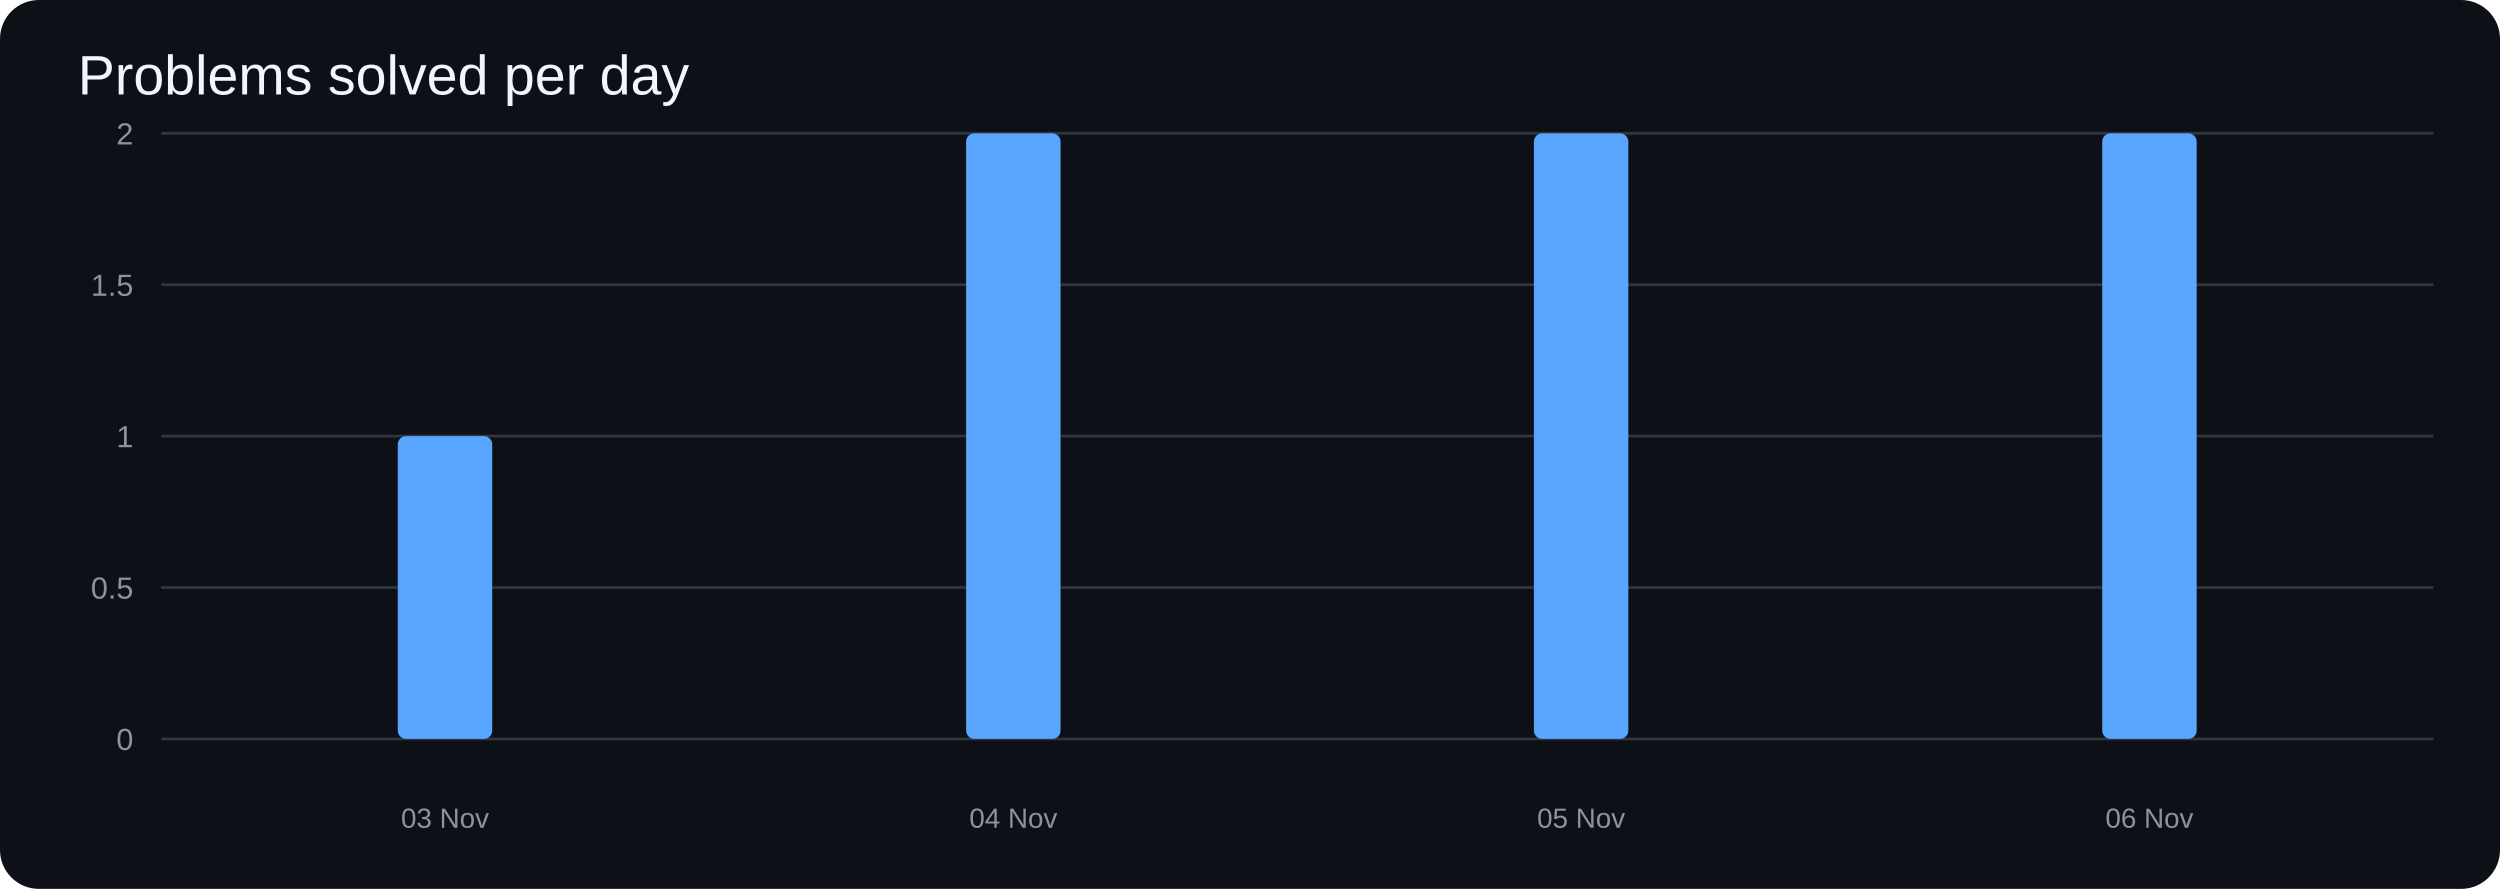
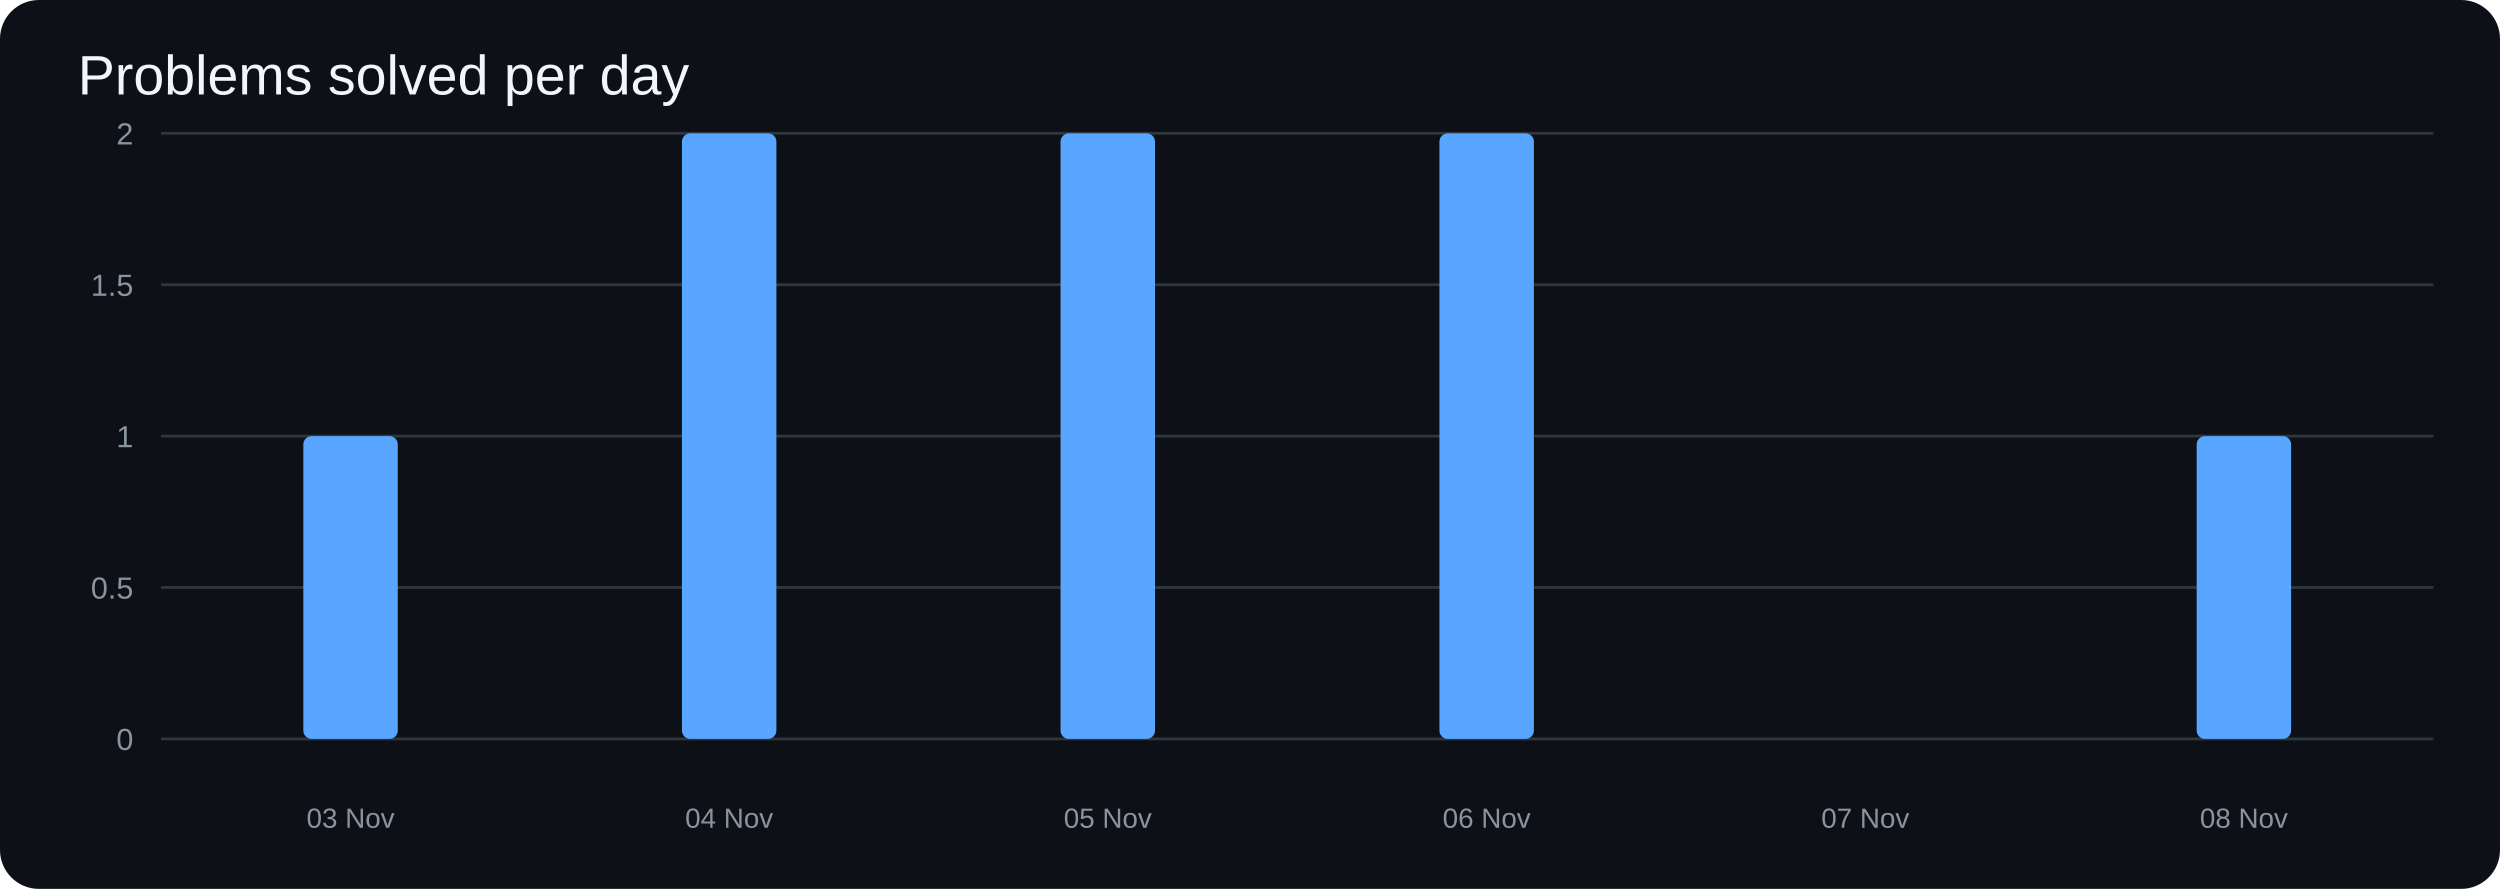
<svg xmlns="http://www.w3.org/2000/svg" width="900" height="320" viewBox="0 0 900 320">
  <rect width="100%" height="100%" rx="14" fill="#0d1117" />
  <text x="28" y="34" fill="#f0f6fc" font-size="20" font-family="Arial">Problems solved per day</text>
  <line x1="58" y1="266.0" x2="876" y2="266.0" stroke="#30363d" />
  <text x="48" y="270.0" text-anchor="end" fill="#8b949e" font-size="11" font-family="Arial">0</text>
  <line x1="58" y1="211.5" x2="876" y2="211.5" stroke="#30363d" />
  <text x="48" y="215.5" text-anchor="end" fill="#8b949e" font-size="11" font-family="Arial">0.5</text>
  <line x1="58" y1="157.0" x2="876" y2="157.0" stroke="#30363d" />
  <text x="48" y="161.0" text-anchor="end" fill="#8b949e" font-size="11" font-family="Arial">1</text>
  <line x1="58" y1="102.5" x2="876" y2="102.5" stroke="#30363d" />
  <text x="48" y="106.5" text-anchor="end" fill="#8b949e" font-size="11" font-family="Arial">1.5</text>
  <line x1="58" y1="48.0" x2="876" y2="48.0" stroke="#30363d" />
  <text x="48" y="52.0" text-anchor="end" fill="#8b949e" font-size="11" font-family="Arial">2</text>
-   <rect x="143.2" y="157.0" width="34.0" height="109.0" rx="3" fill="#58a6ff" />
-   <rect x="347.8" y="48.0" width="34.0" height="218.0" rx="3" fill="#58a6ff" />
-   <rect x="552.2" y="48.0" width="34.0" height="218.0" rx="3" fill="#58a6ff" />
-   <rect x="756.8" y="48.0" width="34.0" height="218.0" rx="3" fill="#58a6ff" />
-   <text x="160.2" y="298" text-anchor="middle" fill="#8b949e" font-size="10" font-family="Arial">03 Nov</text>
-   <text x="364.8" y="298" text-anchor="middle" fill="#8b949e" font-size="10" font-family="Arial">04 Nov</text>
-   <text x="569.2" y="298" text-anchor="middle" fill="#8b949e" font-size="10" font-family="Arial">05 Nov</text>
-   <text x="773.8" y="298" text-anchor="middle" fill="#8b949e" font-size="10" font-family="Arial">06 Nov</text>
+   <rect x="109.2" y="157.0" width="34.0" height="109.0" rx="3" fill="#58a6ff" />
+   <rect x="245.5" y="48.0" width="34.0" height="218.0" rx="3" fill="#58a6ff" />
+   <rect x="381.8" y="48.0" width="34.0" height="218.0" rx="3" fill="#58a6ff" />
+   <rect x="518.2" y="48.0" width="34.0" height="218.0" rx="3" fill="#58a6ff" />
+   <rect x="654.5" y="266.0" width="34.0" height="0.0" rx="3" fill="#58a6ff" />
+   <rect x="790.8" y="157.0" width="34.0" height="109.0" rx="3" fill="#58a6ff" />
+   <text x="126.2" y="298" text-anchor="middle" fill="#8b949e" font-size="10" font-family="Arial">03 Nov</text>
+   <text x="262.5" y="298" text-anchor="middle" fill="#8b949e" font-size="10" font-family="Arial">04 Nov</text>
+   <text x="398.8" y="298" text-anchor="middle" fill="#8b949e" font-size="10" font-family="Arial">05 Nov</text>
+   <text x="535.2" y="298" text-anchor="middle" fill="#8b949e" font-size="10" font-family="Arial">06 Nov</text>
+   <text x="671.5" y="298" text-anchor="middle" fill="#8b949e" font-size="10" font-family="Arial">07 Nov</text>
+   <text x="807.8" y="298" text-anchor="middle" fill="#8b949e" font-size="10" font-family="Arial">08 Nov</text>
</svg>
